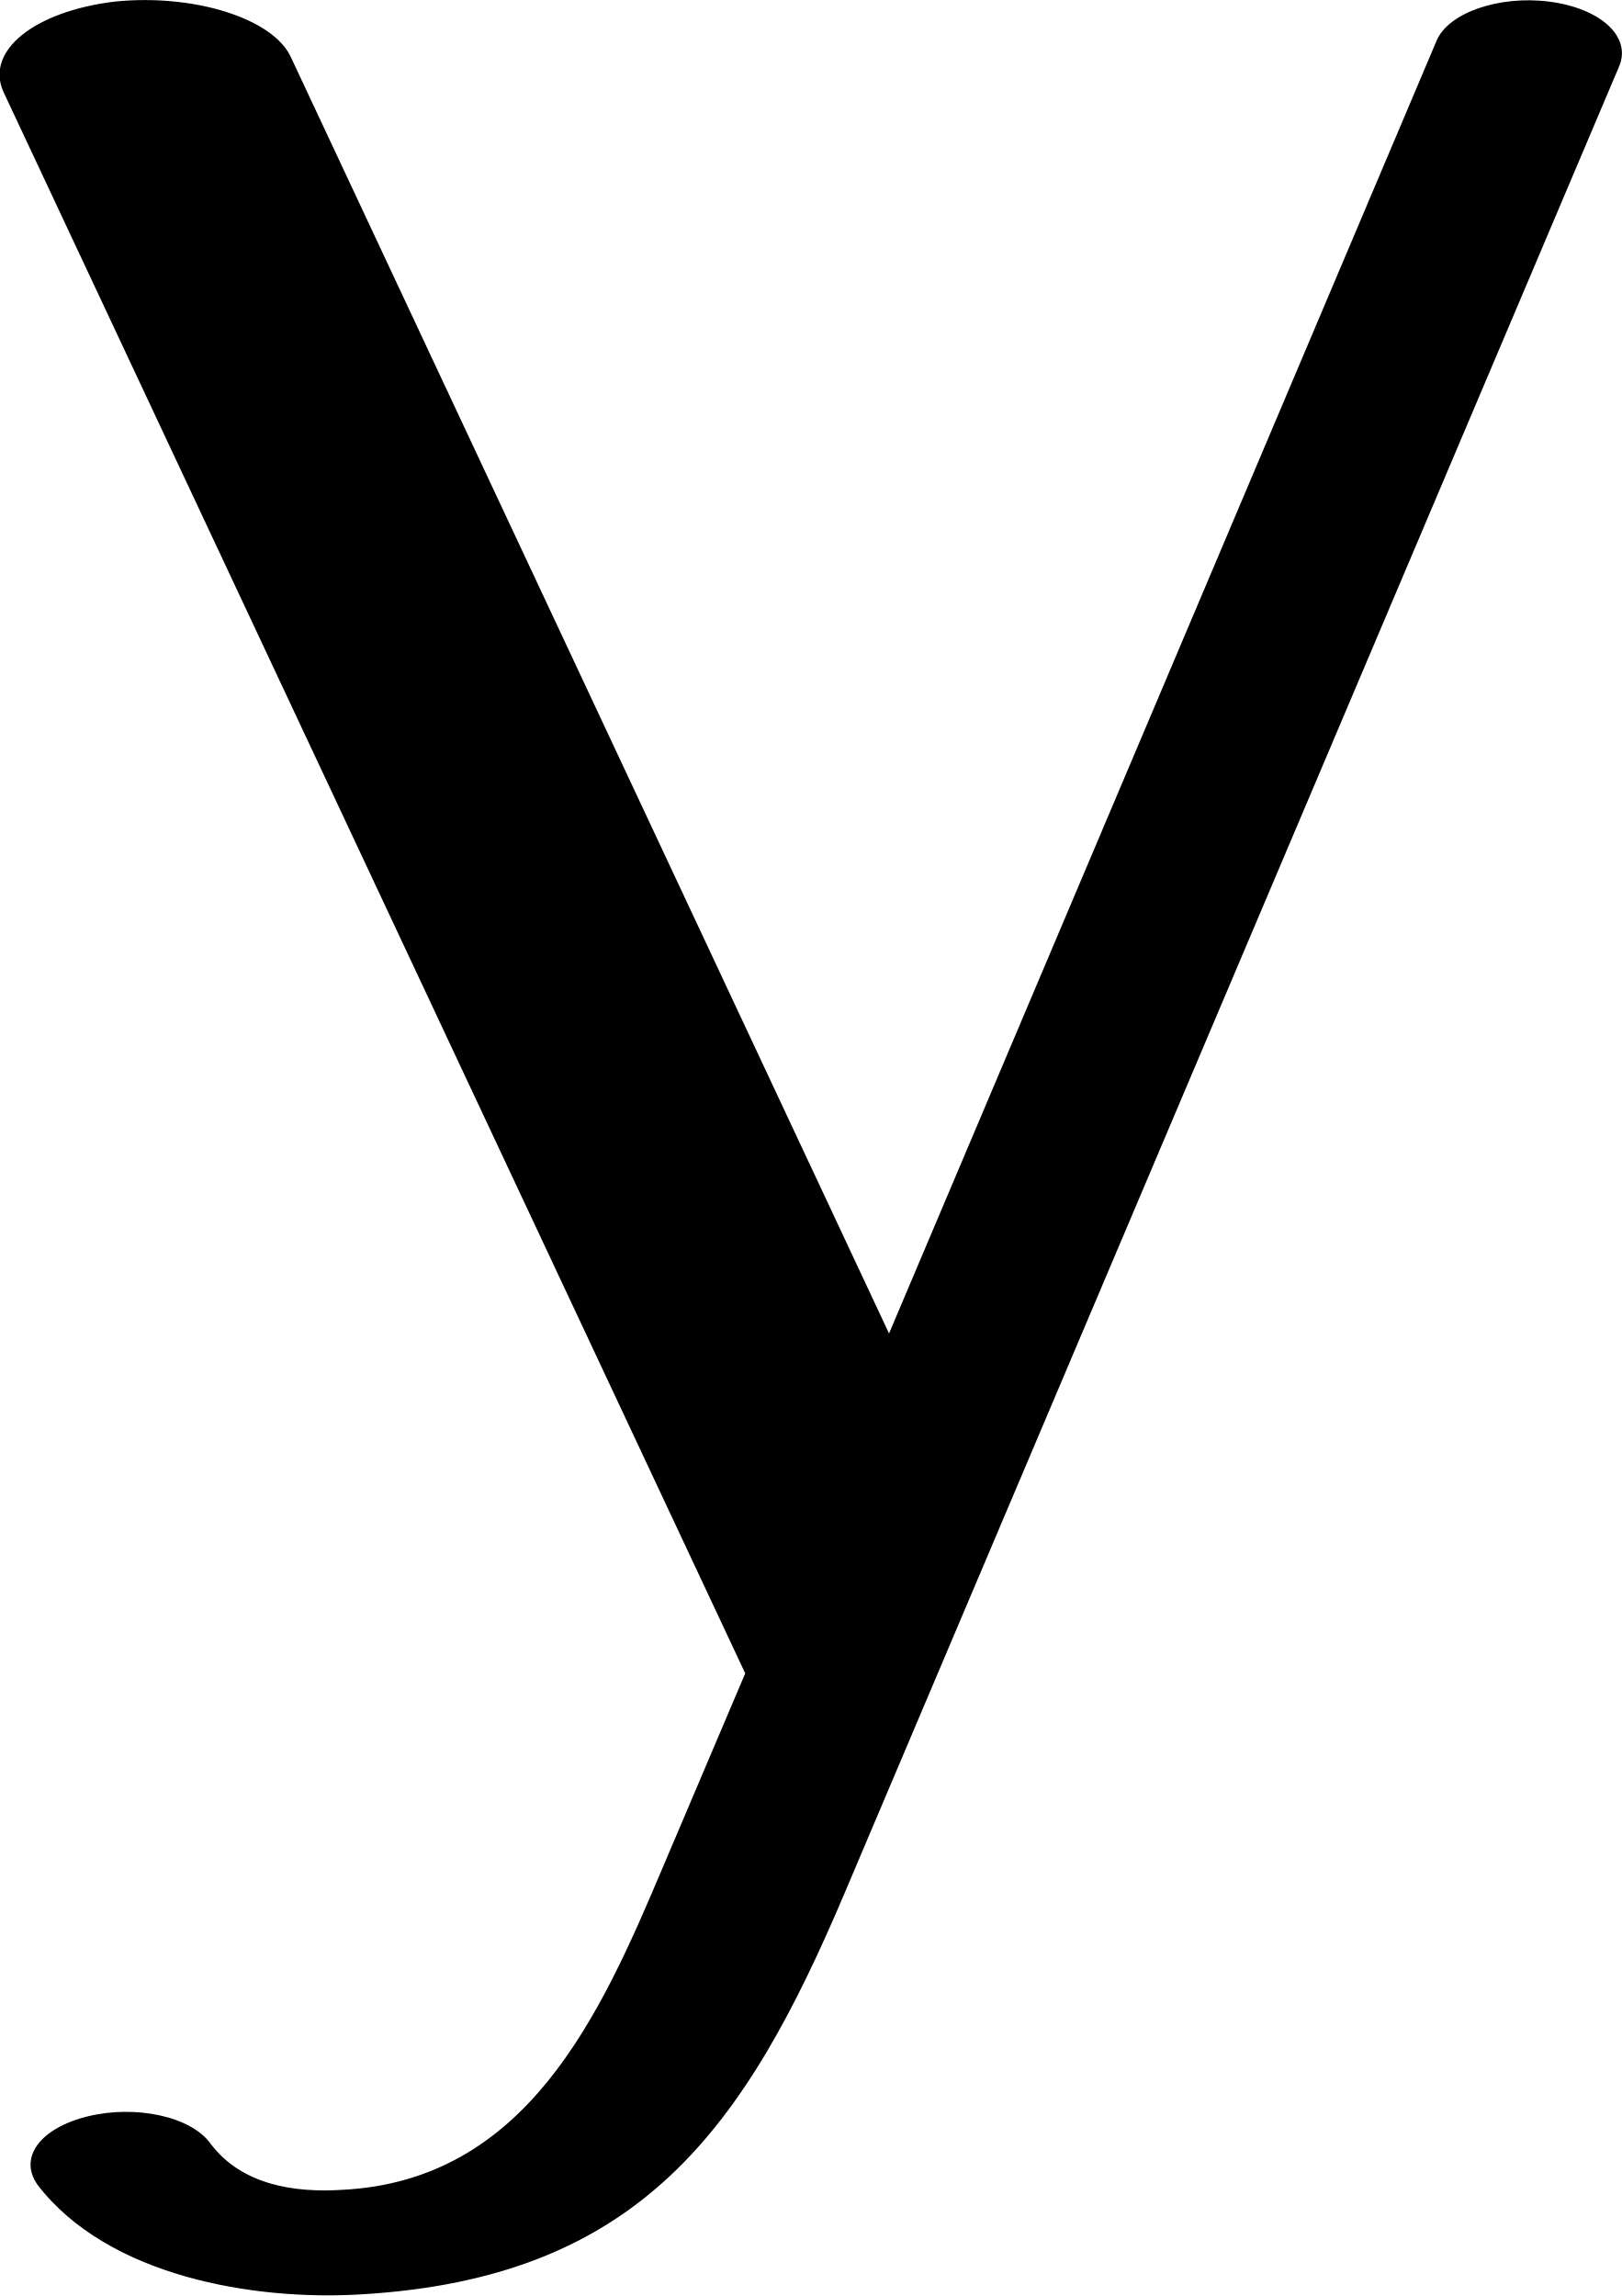
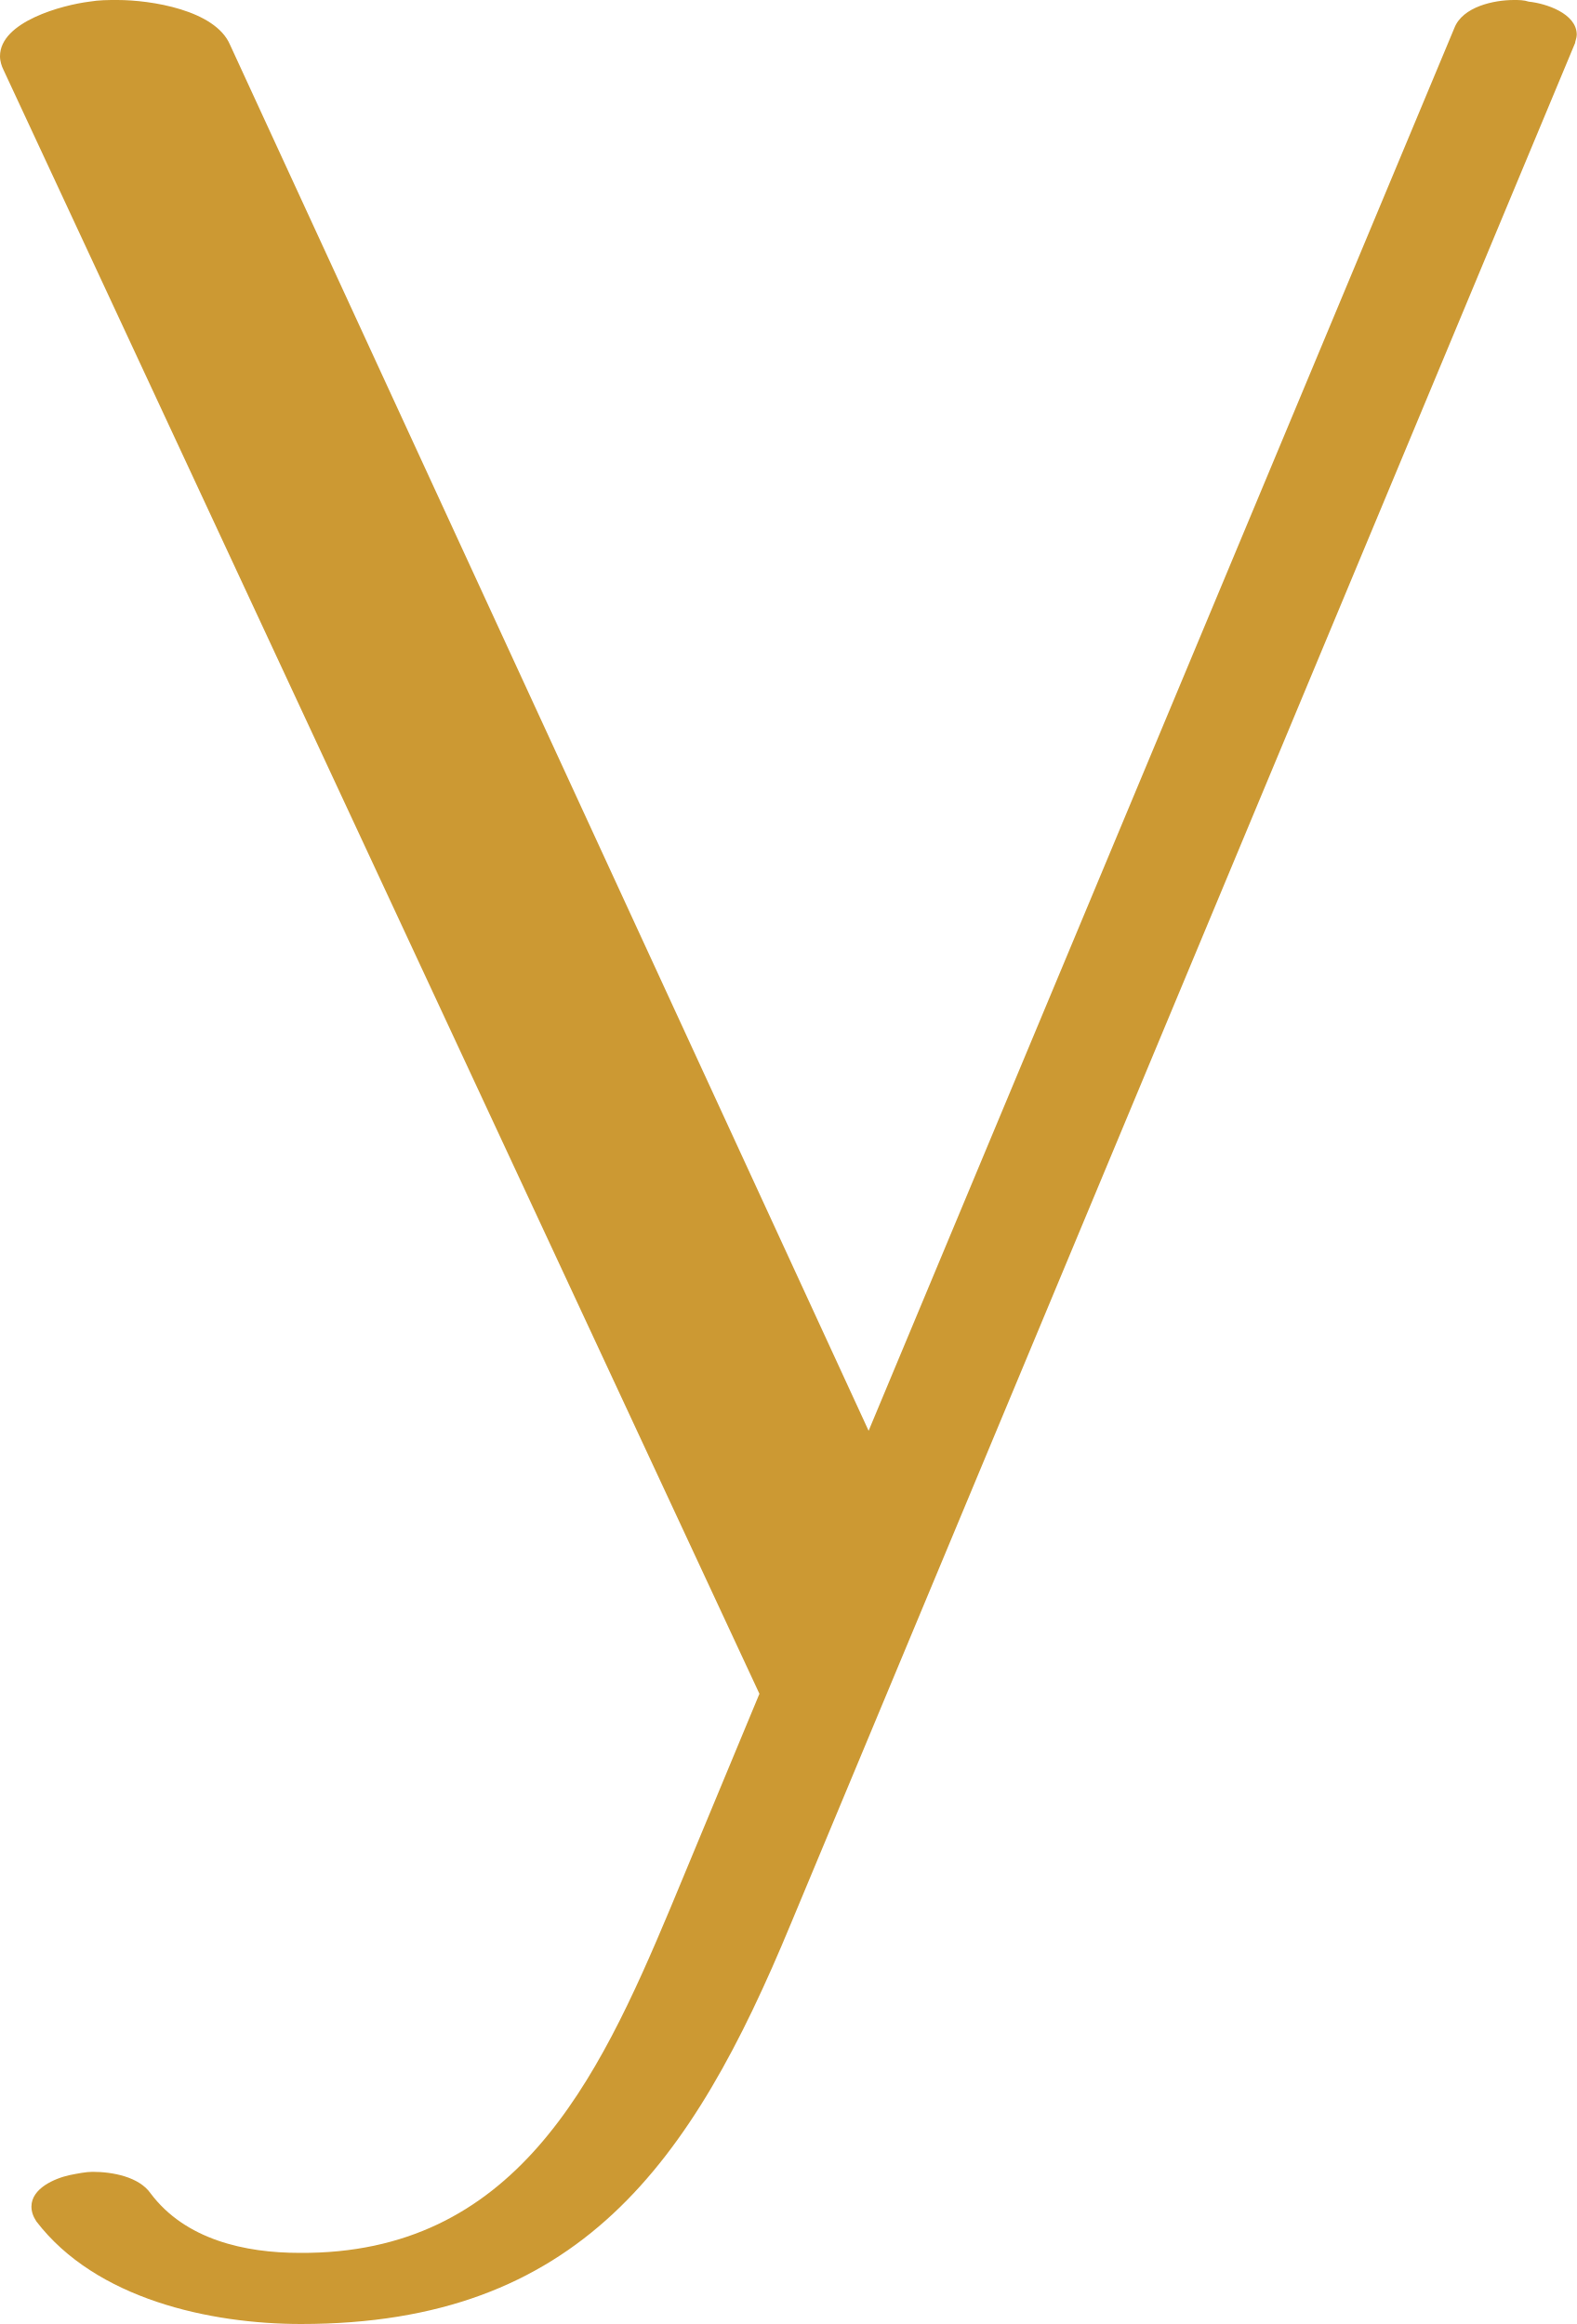
- <svg xmlns="http://www.w3.org/2000/svg" xml:space="preserve" width="992px" height="1405px" version="1.1" style="shape-rendering:geometricPrecision; text-rendering:geometricPrecision; image-rendering:optimizeQuality; fill-rule:evenodd; clip-rule:evenodd" viewBox="0 0 992 1405">
+ <svg xmlns="http://www.w3.org/2000/svg" xml:space="preserve" width="953px" height="1405px" version="1.1" style="shape-rendering:geometricPrecision; text-rendering:geometricPrecision; image-rendering:optimizeQuality; fill-rule:evenodd; clip-rule:evenodd" viewBox="0 0 953 1405">
  <defs>
    <style type="text/css">
   
-     .fil0 {fill:black;fill-rule:nonzero}
+     .fil0 {fill:#CC9933;fill-rule:nonzero}
   
  </style>
  </defs>
  <g id="Layer_x0020_1">
-     <path class="fil0" d="M2 56c-11,-25 19,-49 68,-55 48,-5 97,10 108,34l366 781 335 -791c7,-17 38,-28 69,-24 31,4 50,21 43,39l-474 1118c-61,144 -125,236 -296,246 -66,4 -155,-11 -198,-67 -12,-17 2,-35 31,-42 29,-7 63,0 75,17 19,25 51,30 81,28 112,-6 157,-106 195,-196l51 -120 -454 -968z" />
+     <path class="fil0" d="M2 42l457 982 -54 130c-44,105 -94,209 -224,208 -33,0 -69,-8 -90,-36 -7,-10 -23,-13 -35,-13 -4,0 -9,1 -14,2 -9,2 -23,8 -23,19 0,3 1,6 3,9 36,47 105,62 160,62 168,0 236,-97 296,-242l474 -1137c0,-1 1,-3 1,-5 0,-13 -19,-19 -29,-20 -3,-1 -6,-1 -9,-1 -12,0 -31,4 -36,17l-354 848 -386 -838c-9,-21 -48,-27 -68,-27 -6,0 -11,0 -17,1 -16,2 -54,12 -54,33 0,3 1,6 2,8z" />
  </g>
</svg>
